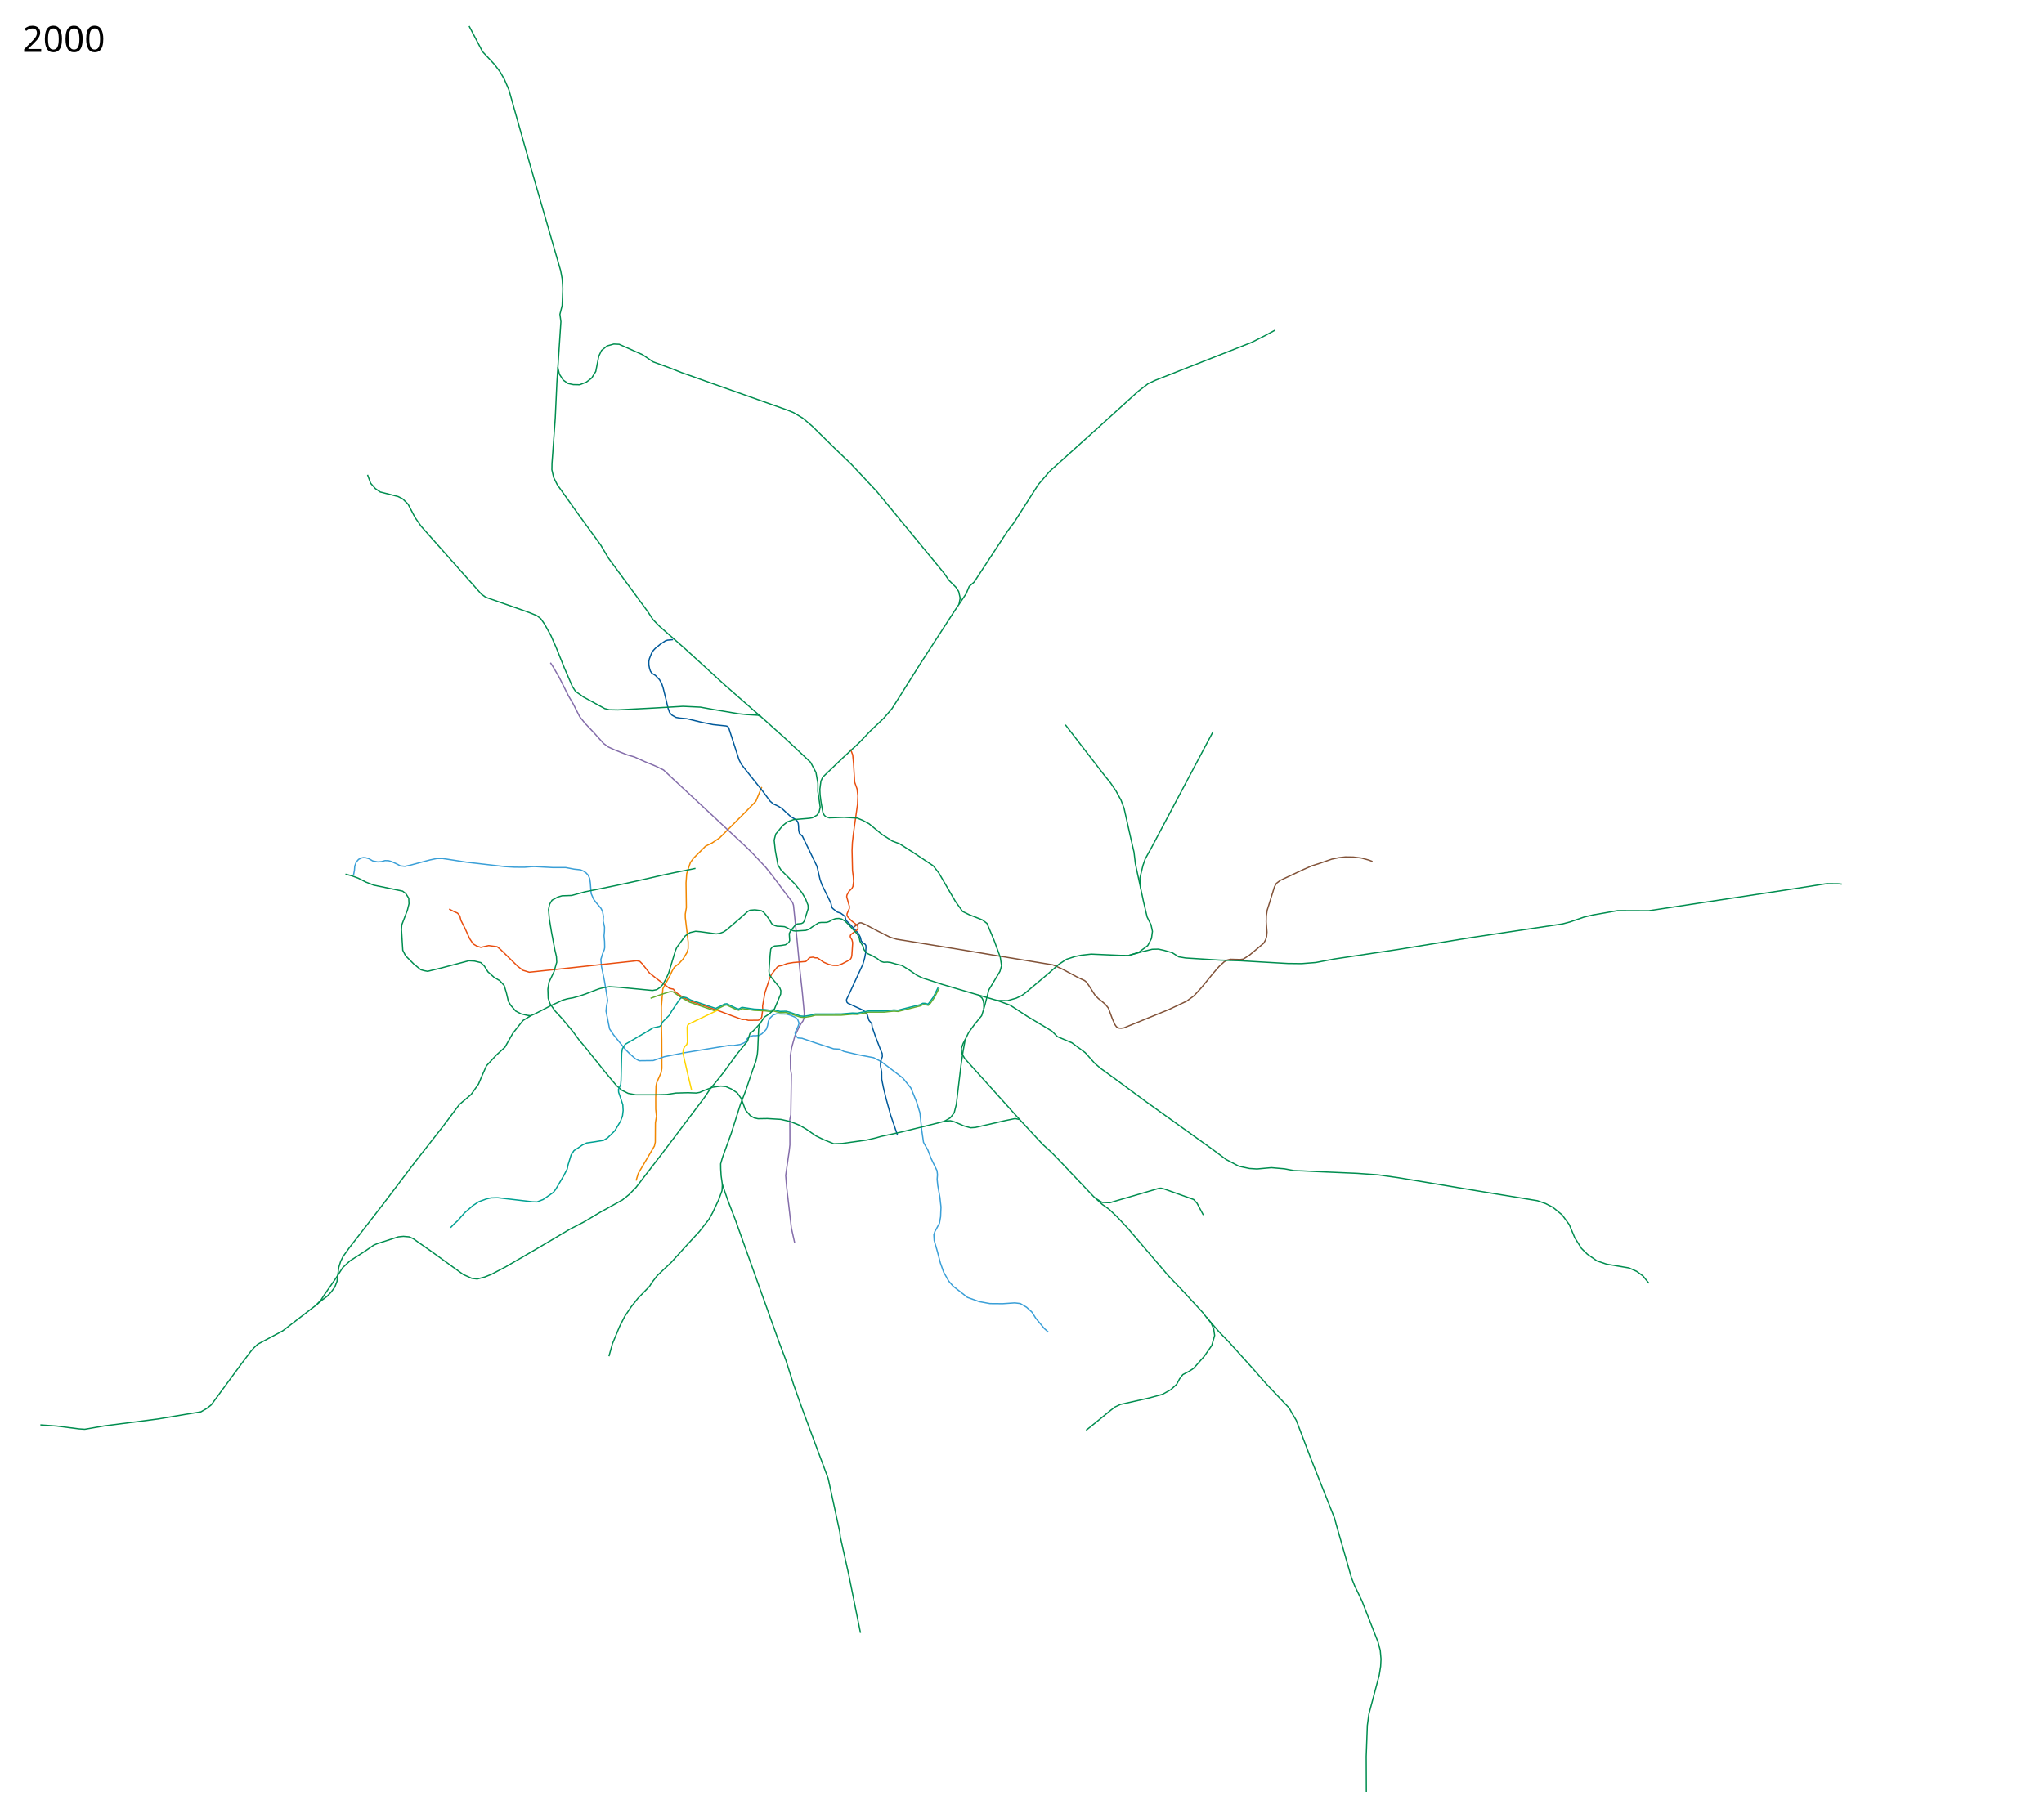
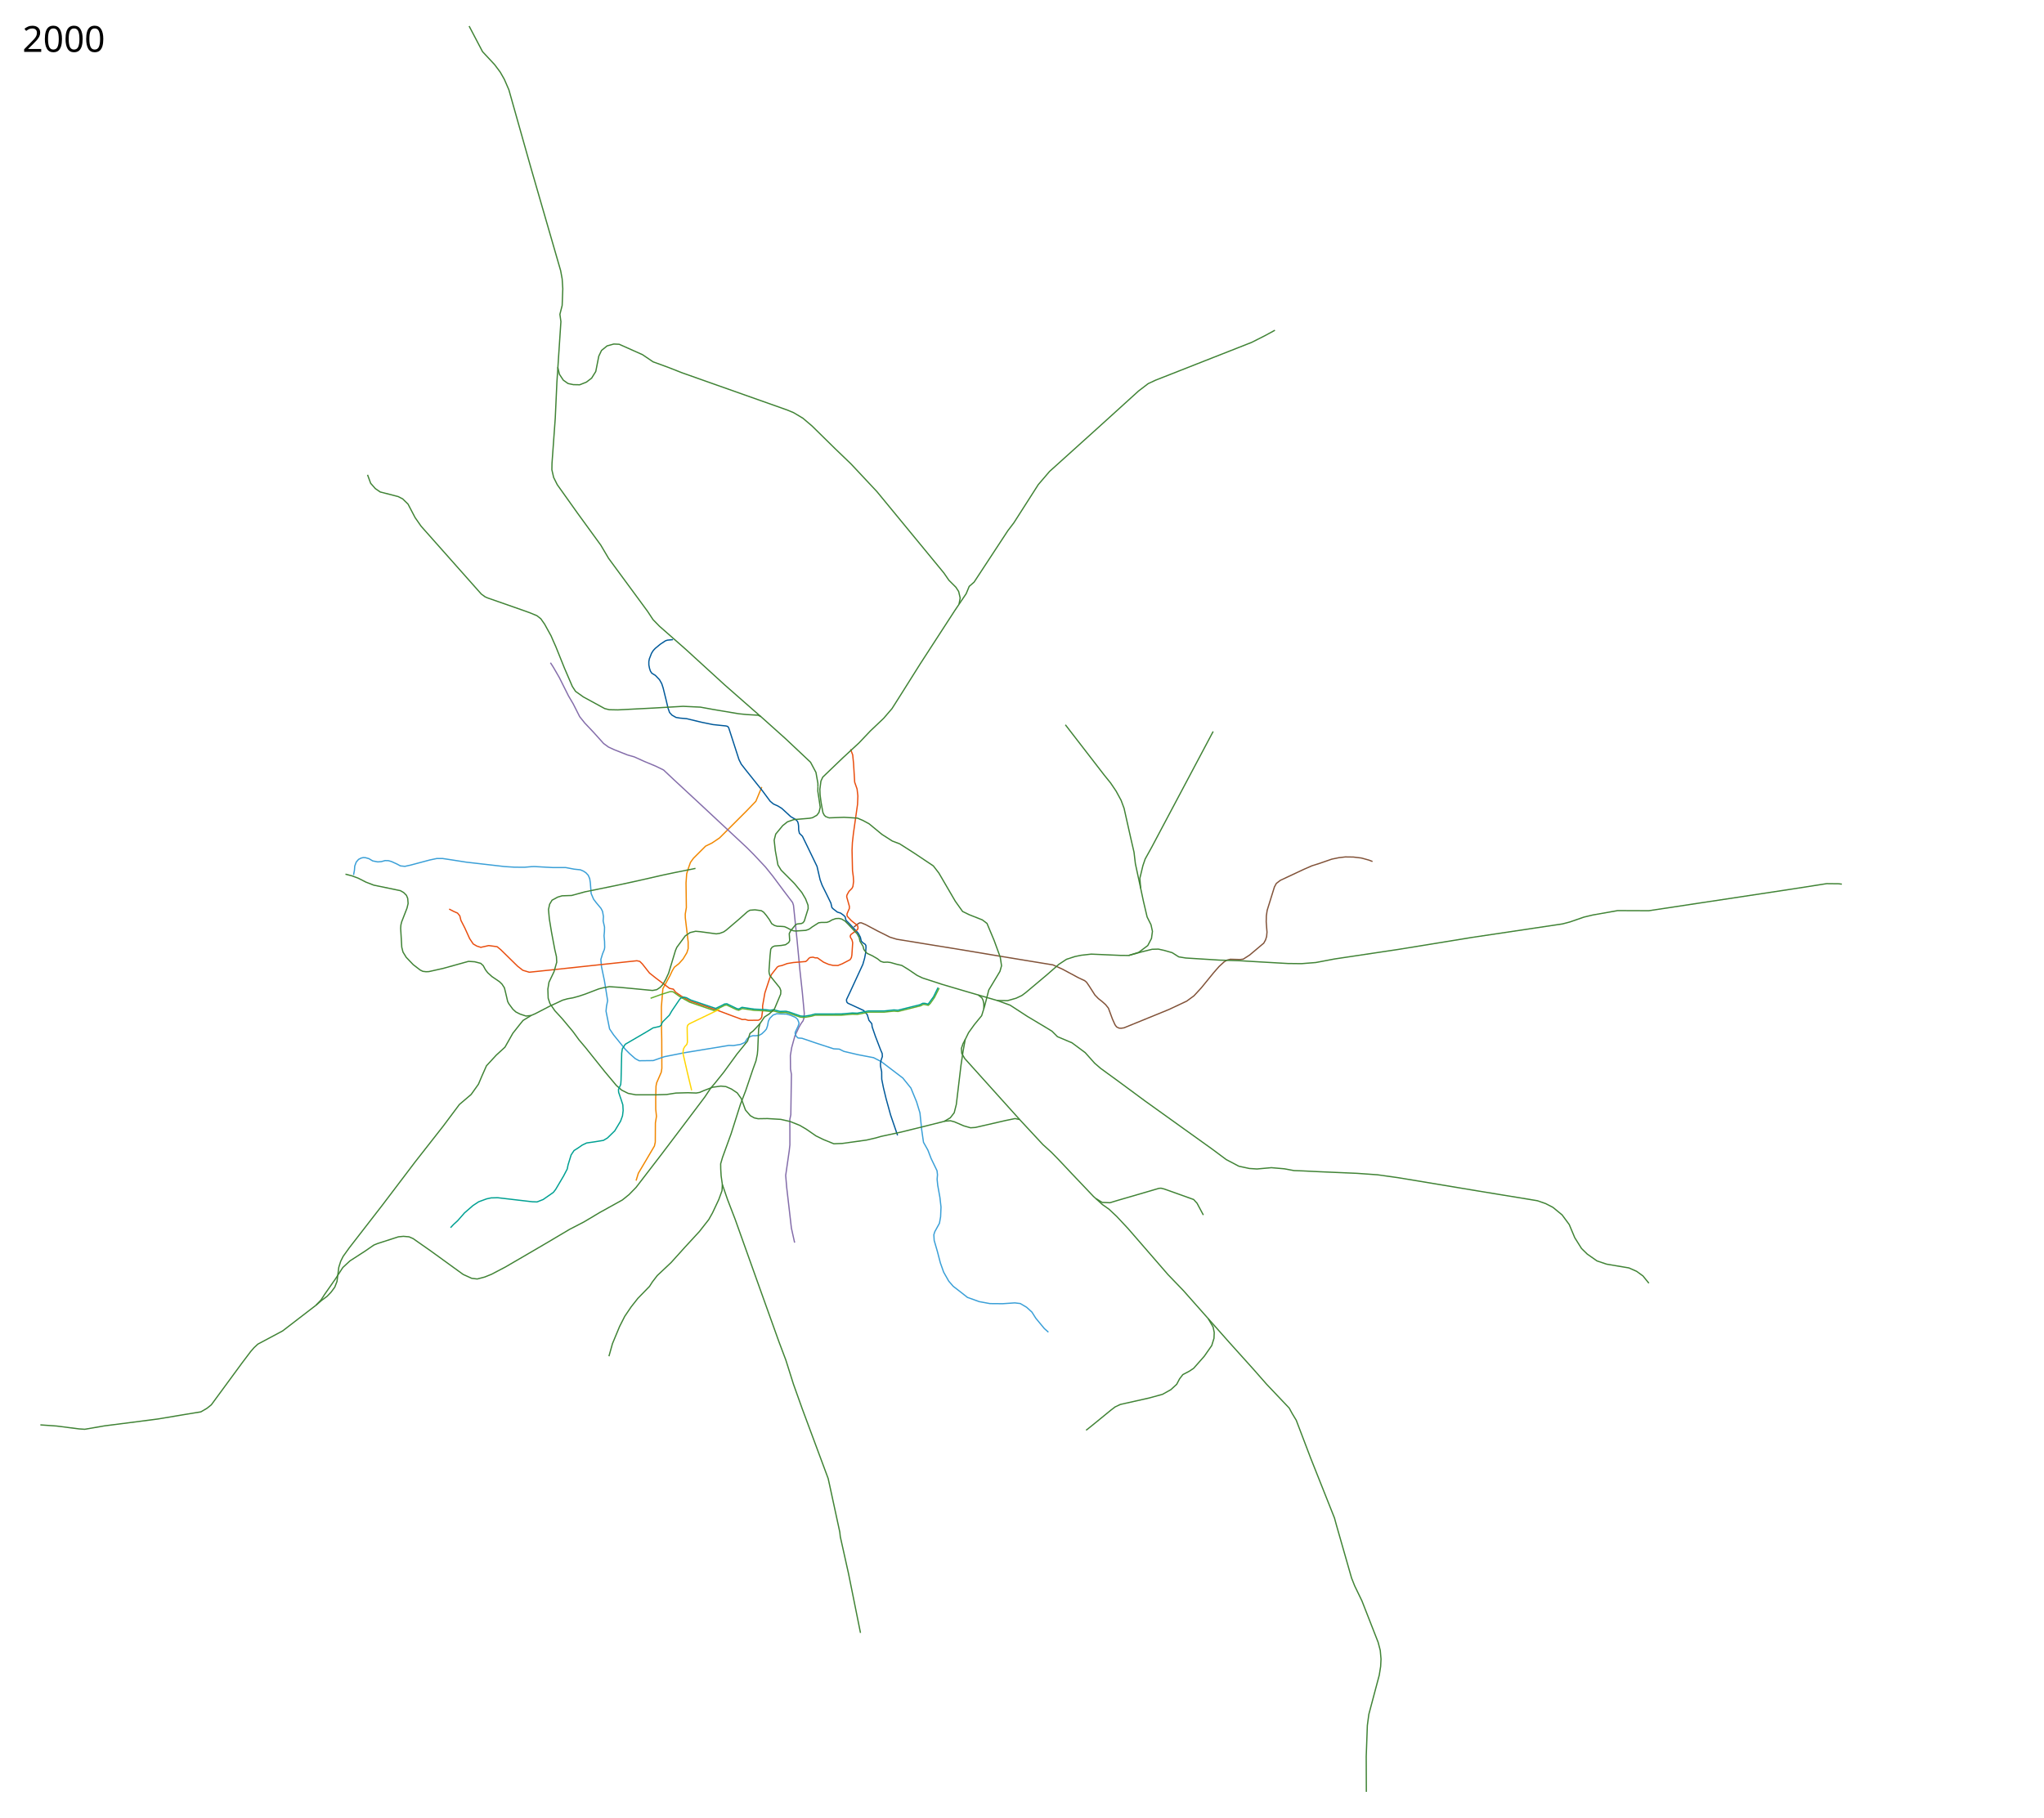
<svg xmlns="http://www.w3.org/2000/svg" viewBox="-1310, -2510, 8150, 7250" height="7250" width="8150" xml:space="preserve">
  <path style="fill:none;stroke:#f18700;stroke-width:5;stroke-linecap:butt;stroke-linejoin:round;stroke-miterlimit:4;stroke-dasharray:none;stroke-opacity:1" d="m1226.223 2198.427 9.019-29.41 29.627-50.009 34.489-58.666 3.456-15.58.459-76.561 4.278-26.193-2.96-28.156-.135-44.346 1.258-47.88 2.449-13.077 18.398-42.355 2.436-15.527-.411-114.006-1.388-73.115-.09-57.75 5.895-72.72 28.171-51.757 9.172-19.654 8.517-14.413 18.344-14.413 16.379-18.344 15.068-24.895 5.241-16.379v-26.86l-11.353-96.025-.222-15.104 4.369-25.796-1.31-98.271 2.62-36.688 7.862-24.896 7.206-20.309 11.793-16.379 48.48-48.48 25.55-12.448 30.137-20.31 109.409-109.408 35.377-36.688 6.552-15.723 17.033-41.274" />
  <path style="fill:none;stroke:#846daa;stroke-width:5;stroke-linecap:butt;stroke-linejoin:round;stroke-miterlimit:4;stroke-dasharray:none;stroke-opacity:1" d="m884.833 132.937 11.53 18.005 23.836 41.23 36.72 73.442 18.683 31.567 25.769 50.893 20.615 25.77 34.144 36.076 40.586 45.095 19.327 14.173 23.836 10.952 52.182 20.615 27.057 7.73 39.942 18.039 46.384 19.326 30.278 14.818 43.163 40.586 97.922 90.835 76.662 71.509 114.028 106.296 27.057 27.058 47.672 50.893 28.99 36.077 43.163 57.98 35.73 47.117 3.78 11.439 13.96 135.999 11.597 122.402 9.663 88.903 7.844 83.942-1.793 20.083-3.251 9.458-7.1 9.518-8.262 14.218-17.072 36.076-12.884 47.029-5.154 31.566.522 53.833 3.635 20.926-2.398 161.164-4.1 19.326.408 43.67v57.336l-2.577 23.192-14.173 98.566 3.866 46.384 10.951 94.701 7.89 68.674 12.91 58.31" />
  <path style="fill:none;stroke:#3a9fd7;stroke-width:5;stroke-linecap:butt;stroke-linejoin:round;stroke-miterlimit:4;stroke-dasharray:none;stroke-opacity:1" d="m99.666 979.574 3.587-19.027 1.251-16.684 5.908-15.989 9.34-10.63 9.986-5.153 8.716-2.08 9.053.53 13.476 3.805 15.14 9.019 19.97 3.865 14.403-1.064 14.812-4.136 13.424.344 12.442 3.568 21.26 9.663 14.229 7.616 17.673 1.798 22.534-4.904 76.806-20.464 28.203-5.95 22.288-.036 35.672 5.384 58.998 9.214 153.566 17.681 38.296 2.339 40.194.346 29.488-2.51 12.099-.196 70.662 3.855h52.182l34.143 6.442 24.48 2.577 12.368 5.205 10.158 6.82 9.042 9.879 5.798 13.528 2.577 16.75 3.22 42.519 9.664 22.547 10.308 13.53 19.326 23.191 6.008 11.589 3.656 20.622-1.162 17.717 5.547 24.416-.357 17.415-1.652 17.252 2.133 23.055.513 23.597-1.39 8.032-6.854 16.687-7.086 23.192 2.577 28.99 11.596 55.404 5.798 35.432 7.086 44.451-4.51 21.904-1.932 19.97 14.173 70.865 16.106 23.836 47.028 57.98 17.394 17.394 21.903 19.327 15.462 8.375 56.047-.644 44.451-15.462 81.817-16.105 175.872-28.99 17.394.644 28.346-4.51 17.394-7.73 10.308-16.106 12.497-8.297 9.897-2.793 9.79.262 14.2-1.412 10.963-6.134 11.658-11 6.885-8.31 4.461-13.198 3.278-18.06 5.917-11.586 12.885-12.884 14.817-5.154 17.7.916 20.31.373 16.105 4.509 20.236 8.72 8.754 8.03 5.767 15.357-4.199 12.545-11.019 23.071-.535 5.074 4.188 11.274 7.278 6.856 15.89 1.181 52.85 18.054 73.495 23.973 22.34 1.187 18.33 8.999 56.034 13.173 62.365 11.937 30.278 15.46 86.326 65.712 32.211 39.941 22.548 54.76 13.529 44.45 7.086 68.288 7.087 48.96 17.394 30.924 12.884 33.5 23.623 48.933 1.816 15.872-1.429 18.422 2.403 23.713 8.758 48.68 4.332 38.229-1.619 38.753-4.606 25.73-18.46 33.5-3.866 12.24 1.288 22.548 12.885 44.451 11.867 45.525 13.052 36.76 20.176 35.608 17.946 20.803 17.736 13.662 39.048 30.601 46.843 16.847 42.798 7.868 50.8.41 48.316-3.221 21.904 2.577 25.124 14.817 21.26 19.326 15.461 24.48 34.144 41.231 16.173 14.32" />
  <path style="fill:none;stroke:#815238;stroke-width:5;stroke-linecap:butt;stroke-linejoin:round;stroke-miterlimit:4;stroke-dasharray:none;stroke-opacity:1" d="m4162.574 925.63-14.178-5.486-30.278-8.375-32.211-3.866-31.772-.423-25.867 3.027-28.043 5.771-48.317 16.75-31.534 10.013-32.888 14.468-92.124 43.162-16.105 12.24-7.73 14.174-28.99 93.412-3.222 21.903-.6 23.547 3.177 41.52-1.501 17.352-4.297 13.57-7.086 12.885-56.692 47.672-25.125 16.106-12.637 1.577-38.725-1.013-13.964 3.478-11.237 7.121-20.07 18.471-21.903 25.125-48.317 59.268-29.634 32.211-28.99 21.26-70.017 32.964-180.181 73.58-11.255 1.607-8.794-.622-9.668-5.067-6.242-8.802-10.075-22.518-15.903-43.15-11.154-13.966-14.284-12.738-14.757-11.565-13.626-14.132-23.154-36.148-10.315-14.933-7.22-6.048-25.306-11.874-63.706-34.216-37.767-16.95-48.838-7.98-160.804-26.421-194.513-32.343-70.607-11.389-148.049-24.143-26.876-8.2-50.653-25.356-47.087-25.056-16.29-6.778-6.26-.025-5.659 2.72-5.798 4.51-12.18 9.77" />
  <path style="fill:none;stroke:#00599a;stroke-width:5;stroke-linecap:butt;stroke-linejoin:round;stroke-miterlimit:4;stroke-dasharray:none;stroke-opacity:1" d="m1373.515 40.814-22.306 2.12-8.036 2.681-19.978 13.22-20.803 17.157-7.532 8.12-6.952 10.997-8.735 22.36-2.065 11.167.072 13.284 2.761 14.064 3.515 10.431 5.284 8.146 14.485 8.974 16.365 17.086 8.913 15.8 5.626 17.142 11.8 47.74 7.787 32.982 6.048 17.204 9.456 10.4 16.18 9.217 16.677 2.766 25.796 2.253 60.53 14.497 44.451 9.02 51.77 5.439 6.73 1.9 4.122 5.226 41.098 127.23 9.02 18.039 18.038 23.192 66.354 83.104 31.059 41.783 13.034 10.828 17.696 7.946 15.518 9.664 35.942 33.044 18.978 10.964 7.704 7.7 2.897 8.5 1.306 9.766.5 16.525 2.893 12.71 11.99 11.747 21.51 44.301 36.72 76.018 12.24 53.149 8.053 21.903 17.717 35.755 17.319 35.594 3.987 17.765 5.412 5.392 16.488 12.738 12.648 3.82 10.823 7.795 7.27 6.707 3.406 14.313 12.877 12.725 8.511 8.971 7.693 8.195 19.87 21.639 8.509 15.977 3.405 14.953 5.086 5.824 11.032 7.844 2.519 4.598.335 8.065-1.61 22.226-3.866 19.97-7.087 24.803-51.748 112.17-13.292 27.929.01 5.523 1.546 5.226 3.949 4.06 62.564 28.881 14.624 16.782 6.82 22.583 11.219 13.34 1.507 12.818 12.733 37.045 21.013 54.794 6.197 14.127.724 12.168-5.158 14.842-2.548 12.177.387 11.717 4.51 22.226.322 29.634 6.764 33.822 10.63 43.807 18.038 65.388 27.63 80.74" />
  <path style="fill:none;stroke:#e94e0f;stroke-width:5;stroke-linecap:butt;stroke-linejoin:round;stroke-miterlimit:4;stroke-dasharray:none;stroke-opacity:1" d="m480.84 1115.343 17.393 9.02 16.106 7.086 9.02 10.951 4.509 18.039 15.461 30.278 19.327 42.519 14.173 21.259L591 1262.87l16.106 5.154 31.567-7.087 33.5 4.51 14.817 12.24 66.999 65.71 20.615 16.106 25.769 7.73 86.325-9.018 342.727-36.72 11.596 2.576 10.307 10.308 28.346 36.076 25.125 19.97 54.759 41.231 15.46 3.221 8.732 11.885 21.759 15.139 13.961 8.408 21.904 11.919 108.551 36.72 57.658 21.582 42.013 15.406 11.844-.455 12.3 3.644 40.542-.455 7.744-4.556 5.011-7.288 4.1-30.521-.456-14.577 9.11-51.931 19.133-58.308 7.289-15.489 23.232-29.61 6.833-3.644 11.844-2.277 20.5-7.744 24.598-4.1 49.653-4.1 5.922-5.01 6.378-7.745 5.01-3.188 11.389-1.367 8.655 2.733h9.11l24.6 17.31 20.043 8.656 17.31 4.1 19.588.455 17.31-6.833 31.432-16.4 5.011-8.199 2.019-10.053 3.25-49.503-2.86-11.503-5.653-9.19-1.2-3.938.798-4.667 2.366-3.791 24.351-17.958 3.027-4.73.172-5.388-1.577-7.065-24.782-19.596-14.101-14.996-3.035-4.722-.042-7.561 4.512-10.741 4.62-10.2.326-8.572-10.868-38.625 1.199-7.105 7.912-14.306 11.844-11.843 3.929-7.76 2.607-19.984-1.162-19.45-3.097-23.414-1.822-81.54 1.367-30.522 4.1-36.442 16.399-116.161 1.366-33.254-3.188-27.788-9.567-27.332-4.555-75.163-3.391-33.858-8.453-22.173" />
-   <path style="fill:none;stroke:#008d4f;stroke-width:5;stroke-linecap:butt;stroke-linejoin:round;stroke-miterlimit:4;stroke-dasharray:none;stroke-opacity:1" d="m1720.746 1571.452-13.308 14.817-14.817 15.462-12.24 9.663-9.663 30.279-41.875 51.537-53.47 73.442-37.365 46.384-13.529 15.461-24.48 36.72-86.97 115.316-88.258 116.605-98.566 128.2-28.346 28.99-26.413 21.26-89.547 49.604-63.778 38.01-57.336 29.634-85.682 50.893-60.556 35.432-109.518 63.778-55.403 28.99-27.058 10.952-29.634 7.73-21.903-2.576-34.144-15.461-128.845-93.413-70.864-49.605-16.106-7.086-22.547-1.933-19.971 1.933-83.75 27.057-14.172 5.798-35.432 24.48-59.913 38.654-28.346 26.413-28.346 43.807-44.45 63.778-14.174 21.904-19.86 20.843M1951.233 628.615l-.114-15.027-7.699-43.226-21.55-40.523-99.815-94.01-98.579-88.28-10.884-5.273-45.095-2.576-32.211-3.222-103.076-17.394-49.605-9.019-68.932-3.22-55.403 3.22-66.999 3.866-137.22 7.086-34.787-.644-18.039-4.51-85.037-46.384-31.245-22.225-12.884-19.65-31.567-73.44-34.466-85.682-9.663-21.581-9.02-20.938-25.768-46.706-15.14-21.581-15.46-12.24L802.95-66.16l-18.683-6.765L634-125.5l-10-4.5-15-11-240-270.5-24-34.5-28-53.5-21.5-21-17.5-9-28.5-7.5-43.5-11-19.5-13.5-18.5-21-12.5-34M2666.041 1479.973l51.538 18.682 68.287 44.452 75.374 45.095 23.192 14.173 21.904 21.904 57.98 24.48 52.826 39.297 37.365 41.875 23.836 20.615 76.018 55.403 101.143 74.73 152.681 109.518 115.96 83.104 55.403 41.23 50.25 26.414 41.874 9.019 30.278 1.933 57.336-5.154 52.182 4.51 38.01 7.086 36.076 1.288 65.71 3.221 149.46 6.443 81.816 5.797 82.46 11.596 317.5 52.816 237.5 39 33 11.5 29 15 36.5 30 28.5 38.5 22 52.5 27 43 23 22.5 38.5 27 38.5 13 89 15 30.5 13.5 25.5 18.5 23.5 29" />
-   <path style="fill:none;stroke:#008d4f;stroke-width:5;stroke-linecap:butt;stroke-linejoin:round;stroke-miterlimit:4;stroke-opacity:1;stroke-dasharray:none" d="m2454.736 1961.529 24.803-1.933 15.783 4.188 37.365 16.105 27.057 7.73 19.327-1.288 120.47-27.701 38.009-7.73 18.038 3.864 92.768 99.855 34.144 30.923 29.634 30.278 50.893 54.115 86.97 91.48 35.433 32.21 26.413 18.683 30.922 28.99 45.74 48.96 157.835 184.893 63.133 66.354 74.73 81.172 16.106 20.615 51.537 59.269 38.654 39.942 98.566 109.517 50.893 57.98 90.541 95.5 12 22 16 26.5 57.5 151 95 239 7.5 27.5L4079 3783l12.5 31.5 29 60 64.5 165 8.5 32.5 3 34.5-1.5 29.5-5.5 34.5-41.5 156-6 44.5-4.5 124 .5 141" />
-   <path style="fill:none;stroke:#008d4f;stroke-width:5;stroke-linecap:butt;stroke-linejoin:round;stroke-miterlimit:4;stroke-dasharray:none;stroke-opacity:1" d="m3500.953 2742.648 17.394 22.548 10.952 24.48 3.865 26.414-11.596 39.941-29.634 42.519-42.519 48.317-17.394 11.596-25.769 13.528-12.884 16.75-11.596 21.904L3358.5 3032l-33 18.5-52.5 14.5-116 26-21 10-17 13-68.5 56-25.5 20.5-4.508 3.211" />
-   <path style="fill:none;stroke:#008d4f;stroke-width:5;stroke-linecap:butt;stroke-linejoin:round;stroke-miterlimit:4;stroke-opacity:1;stroke-dasharray:none" d="m3059.66 2269.79 25.125 15.46 30.923 1.289 29.634-9.02 165.565-48.316 8.375-.644 12.885 3.221 117.248 41.874 13.529 14.818 25.124 47.028" />
-   <path style="fill:none;stroke:#008d4f;stroke-width:5;stroke-linecap:butt;stroke-linejoin:round;stroke-miterlimit:4;stroke-dasharray:none;stroke-opacity:1" d="m3527.244 407.028-193.789 364.945-50.893 95.989-26.413 47.672-9.02 26.413-12.24 50.894 3.221 39.297 10.952 51.538 14.817 63.134 15.461 30.923 5.798 26.413-3.865 28.346-14.817 28.345-36.076 27.058-39.675 12.34-31.19-.1-118.537-5.154-39.941 4.51-25.125 5.153-33.5 10.952-30.278 19.971-47.028 41.23-85.038 71.509-15.461 11.596-23.192 10.952-34.144 9.663-41.23-.644-119.503-34.788-100.499-29.634-77.95-25.447-20.938-9.986-36.194-24.447-25.33-15.494-20.936-4.832-23.515-6.764-12.884-1.611-14.495.644-11.918-3.543-12.885-10.307-20.937-12.24-20.293-9.342-6.349-6.47-7.18-9.635-2.898-11.919-12.24-20.293-3.222-14.817-8.053-14.817-35.754-38.331-12.562-12.562-13.529-8.053-10.63-2.577-12.884.644-14.817 5.154-10.905 6.511-10.032 3.474-22.87.323-9.663 1.288-28.024 18.038-5.29 4.266-6.628 4.109-11.596 3.865-41.23 2.577-9.342-1.288-13.037-5.823-12.087-6.417-9.02-3.866-10.63-.966-18.36-.644-10.951-3.221-10.952-7.087-9.663-16.75-11.918-16.427-10.899-12.847-9.08-5.843-25.51-3.397-19.818 1.646-9.801 5.783-15.728 14.014-15.783 14.172-52.826 45.096-10.63 7.409-14.817 5.475-14.495 2.255-64.422-8.697-18.039-1.61-21.903 5.153-19.327 13.207-33.5 45.418-5.475 12.562-27.38 90.513-11.127 24.233-11.743 20.863-10.951 11.918-13.53 9.019-16.749 3.221-80.528-7.73-51.537-4.832-40.264-2.577-25.125 4.51-17.394 4.509-53.793 20.615-24.831 8.28-23.807 6.537-21.904 3.866-19.326 5.475-50.572 23.515-58.946 30.6-16.428 7.087-31.889 19.648-15.14 18.683-25.446 32.21-20.615 36.4-10.952 19.326-34.788 31.889-38.973 42.326-18.221 40.998-13.666 32.342-29.155 40.998-46.887 39.977-64.725 86.495-112.094 143.017-131.422 173.296L82.71 2466.277l-24.48 34.144-9.664 19.326-7.73 24.48-7.087 56.048-9.019 23.192-14.817 19.971-15.461 16.106-22.52 16.744-21.821 18.916-133.44 102.679L-282 2850.5l-15 14-13.5 15.5-34 45-123 167.5-17.5 14-24 14-67 11-104.5 17.5-213.5 27.5-78 13.5-22.5-1.5-90-11.5-64.5-4.5" />
-   <path style="fill:none;stroke:#008d4f;stroke-width:5;stroke-linecap:butt;stroke-linejoin:round;stroke-miterlimit:4;stroke-dasharray:none;stroke-opacity:1" d="m3238.11 1032.238-21.02-97.71-5.467-46.009-12.755-55.12-26.877-119.805-11.844-31.887-20.043-36.899-21.866-32.342-25.054-30.977-155.221-201.046" />
-   <path style="fill:none;stroke:#008d4f;stroke-width:5;stroke-linecap:butt;stroke-linejoin:round;stroke-miterlimit:4;stroke-opacity:1;stroke-dasharray:none" d="m3190.705 1300.336 51.593-14.274 41.552-10.308 25.125-.644 23.192 5.154 31.567 9.019 26.413 16.75 27.701 4.51 133.998 8.374 83.75 2.577 86.97 5.154 101.786 5.798 54.76.644 57.335-4.51 74.73-14.172 253.823-38.01 294-47.898 361.5-54 28.5-7.5 56.5-19.5 35.5-8.5 99-17.5 124 .5 205-31 363.5-55 141-22 47.5.5 13 1.5" />
-   <path style="fill:none;stroke:#008d4f;stroke-width:5;stroke-linecap:butt;stroke-linejoin:round;stroke-miterlimit:4;stroke-dasharray:none;stroke-opacity:1" d="m1463.117 953.214-82.3 16.535-48.96 10.307-101.787 23.192-86.326 18.683-120.47 24.48-54.114 14.817-38.01 1.289-17.393 5.154-22.548 12.24-9.663 16.105-4.51 21.26 3.221 36.72 9.02 54.76 12.884 68.287 6.442 27.701 1.288 22.548-10.951 38.01-19.971 41.874-4.51 27.701 1.289 36.077 7.086 21.259 19.327 28.346 29.634 32.21 42.519 50.894 24.48 33.5 25.125 29.634 77.306 96.633 46.384 55.404 21.26 18.682 25.769 12.884 30.922 5.798h79.24l43.163-1.288 37.364-5.798 47.673-1.288 33.12 1.183 13.665-2.447 16.349-7.111 35.432-13.529 32.855-4.51 19.971 1.933 21.904 9.663 23.192 15.462 16.105 22.548 16.75 45.74 19.327 22.547 15.741 8.859 15.105 3.353 37.441-.616 53.47 3.221 36.721 8.375 38.654 15.461 26.413 15.462 38.009 26.413 30.278 14.817 41.23 16.75 33.5-1.289 97.278-13.528 36.076-8.375 22.548-6.442 77.95-16.75 106.942-26.413M2389.026 1978.6l66.354-16.75 23.837-14.172 15.46-19.97 8.376-32.856 18.682-156.546 8.375-56.048 8.375-46.384 13.529-27.701 23.192-32.211 28.99-35.432 11.596-37.365 16.75-65.067 44.45-74.085 6.443-22.548-5.154-34.144-24.48-66.999-28.346-67.643-18.682-14.173-52.182-20.615-26.414-12.885-28.99-40.586-65.71-112.739-21.904-28.345-76.018-50.894-58.624-37.365-28.99-10.952-41.23-26.413-51.538-42.518-25.125-13.53-21.26-9.018-53.47-3.221-59.968 2.222" />
-   <path style="fill:none;stroke:#008d4f;stroke-width:5;stroke-linecap:butt;stroke-linejoin:round;stroke-miterlimit:4;stroke-opacity:1;stroke-dasharray:none" d="m807.138 1540.852-14.801-1.695-25.14-6.036-21.26-11.274-19.971-23.192-9.02-15.783-7.73-32.855-8.697-29.313-17.394-19.326-23.192-13.851-24.158-21.581-14.495-23.192-14.173-13.851-25.447-6.12-21.903-1.289-106.62 28.024-57.98 14.173-14.248-2.67-13.13-3.773-27.702-22.547-32.855-32.856-11.274-22.225-5.154-83.105 1.288-18.36 22.548-58.947 6.12-24.802-.966-22.226-11.596-18.36-12.885-9.986-114.993-23.836-30.923-11.918-31.245-15.944-24.802-9.18-25.93-6.765M1723.624 347.924l-143.16-125.638L1424.27 79.56l-104.427-91.77-26.122-26.83-21.84-33.146L1116.5-283.5l-31-52.5-92-126.5L912-577l-14.5-29-7-30.5.5-26 13-180 6.5-143 16-242-4-29 9-35.5 2.5-66.5-2.5-39-6-33-119-411.5-87.5-310-18-41.5-16.5-29-22.5-30-48-51.5-53.5-102" />
-   <path style="fill:none;stroke:#008d4f;stroke-width:5;stroke-linecap:butt;stroke-linejoin:round;stroke-miterlimit:4;stroke-dasharray:none;stroke-opacity:1" d="M2755.588 1954.764 2537.02 1711.87l-12.342-21.156-1.367-19.588 6.833-19.588 8.341-15.664" />
+   <path style="fill:none;stroke:#408335;stroke-width:5;stroke-linecap:butt;stroke-linejoin:round;stroke-miterlimit:4;stroke-dasharray:none;stroke-opacity:1" d="m1720.746 1571.452-13.308 14.817-14.817 15.462-12.24 9.663-9.663 30.279-41.875 51.537-53.47 73.442-37.365 46.384-13.529 15.461-24.48 36.72-86.97 115.316-88.258 116.605-98.566 128.2-28.346 28.99-26.413 21.26-89.547 49.604-63.778 38.01-57.336 29.634-85.682 50.893-60.556 35.432-109.518 63.778-55.403 28.99-27.058 10.952-29.634 7.73-21.903-2.576-34.144-15.461-128.845-93.413-70.864-49.605-16.106-7.086-22.547-1.933-19.971 1.933-83.75 27.057-14.172 5.798-35.432 24.48-59.913 38.654-28.346 26.413-28.346 43.807-44.45 63.778-14.174 21.904-19.86 20.843M1951.233 628.615l-.114-15.027-7.699-43.226-21.55-40.523-99.815-94.01-98.579-88.28-10.884-5.273-45.095-2.576-32.211-3.222-103.076-17.394-49.605-9.019-68.932-3.22-55.403 3.22-66.999 3.866-137.22 7.086-34.787-.644-18.039-4.51-85.037-46.384-31.245-22.225-12.884-19.65-31.567-73.44-34.466-85.682-9.663-21.581-9.02-20.938-25.768-46.706-15.14-21.581-15.46-12.24L802.95-66.16l-18.683-6.765L634-125.5l-10-4.5-15-11-240-270.5-24-34.5-28-53.5-21.5-21-17.5-9-28.5-7.5-43.5-11-19.5-13.5-18.5-21-12.5-34M2666.041 1479.973l51.538 18.682 68.287 44.452 75.374 45.095 23.192 14.173 21.904 21.904 57.98 24.48 52.826 39.297 37.365 41.875 23.836 20.615 76.018 55.403 101.143 74.73 152.681 109.518 115.96 83.104 55.403 41.23 50.25 26.414 41.874 9.019 30.278 1.933 57.336-5.154 52.182 4.51 38.01 7.086 36.076 1.288 65.71 3.221 149.46 6.443 81.816 5.797 82.46 11.596 317.5 52.816 237.5 39 33 11.5 29 15 36.5 30 28.5 38.5 22 52.5 27 43 23 22.5 38.5 27 38.5 13 89 15 30.5 13.5 25.5 18.5 23.5 29" />
+   <path style="fill:none;stroke:#408335;stroke-width:5;stroke-linecap:butt;stroke-linejoin:round;stroke-miterlimit:4;stroke-opacity:1;stroke-dasharray:none" d="m2454.736 1961.529 24.803-1.933 15.783 4.188 37.365 16.105 27.057 7.73 19.327-1.288 120.47-27.701 38.009-7.73 18.038 3.864 92.768 99.855 34.144 30.923 29.634 30.278 50.893 54.115 86.97 91.48 35.433 32.21 26.413 18.683 30.922 28.99 45.74 48.96 158.797 183.083 61.288 63.674 181.91 205.488 98.566 109.517 50.893 57.98 90.541 95.5 12 22 16 26.5 57.5 151 95 239 7.5 27.5L4079 3783l12.5 31.5 29 60 64.5 165 8.5 32.5 3 34.5-1.5 29.5-5.5 34.5-41.5 156-6 44.5-4.5 124 .5 141" />
+   <path style="fill:none;stroke:#408335;stroke-width:5;stroke-linecap:butt;stroke-linejoin:round;stroke-miterlimit:4;stroke-dasharray:none;stroke-opacity:1" d="m3507.664 2748.93 19.36 33.45 4.489 21.664-1.055 23.303-8.89 28.684-29.634 42.519-42.519 48.317-17.394 11.596-25.769 13.528-12.884 16.75-11.596 21.904L3358.5 3032l-33 18.5-52.5 14.5-116 26-21 10-17 13-68.5 56-25.5 20.5-4.508 3.211" />
+   <path style="fill:none;stroke:#408335;stroke-width:5;stroke-linecap:butt;stroke-linejoin:round;stroke-miterlimit:4;stroke-opacity:1;stroke-dasharray:none" d="m3059.66 2269.79 25.125 15.46 30.923 1.289 29.634-9.02 165.565-48.316 8.375-.644 12.885 3.221 117.248 41.874 13.529 14.818 25.124 47.028" />
+   <path style="fill:none;stroke:#408335;stroke-width:5;stroke-linecap:butt;stroke-linejoin:round;stroke-miterlimit:4;stroke-dasharray:none;stroke-opacity:1" d="m3527.244 407.028-193.789 364.945-50.893 95.989-26.413 47.672-9.02 26.413-12.24 50.894 3.221 39.297 10.952 51.538 14.817 63.134 15.461 30.923 5.798 26.413-3.865 28.346-14.817 28.345-36.076 27.058-39.675 12.34-31.19-.1-118.537-5.154-39.941 4.51-25.125 5.153-33.5 10.952-30.278 19.971-47.028 41.23-85.038 71.509-15.461 11.596-23.192 10.952-34.144 9.663-41.23-.644-119.503-34.788-100.499-29.634-77.95-25.447-20.938-9.986-36.194-24.447-25.33-15.494-20.936-4.832-23.515-6.764-12.884-1.611-14.495.644-11.918-3.543-12.885-10.307-20.937-12.24-20.293-9.342-6.349-6.47-7.18-9.635-2.898-11.919-12.24-20.293-3.222-14.817-8.053-14.817-35.754-38.331-12.562-12.562-13.529-8.053-10.63-2.577-12.884.644-14.817 5.154-10.905 6.511-10.032 3.474-22.87.323-9.663 1.288-28.024 18.038-5.29 4.266-6.628 4.109-11.596 3.865-41.23 2.577-9.342-1.288-13.037-5.823-12.087-6.417-9.02-3.866-10.63-.966-18.36-.644-10.951-3.221-10.952-7.087-9.663-16.75-11.918-16.427-10.899-12.847-9.08-5.843-25.51-3.397-19.818 1.646-9.801 5.783-15.728 14.014-15.783 14.172-52.826 45.096-10.63 7.409-14.817 5.475-14.495 2.255-64.422-8.697-18.039-1.61-21.903 5.153-19.327 13.207-33.5 45.418-5.475 12.562-27.38 90.513-11.127 24.233-11.743 20.863-10.951 11.918-13.53 9.019-16.749 3.221-80.528-7.73-51.537-4.832-40.264-2.577-25.125 4.51-17.394 4.509-53.793 20.615-24.831 8.28-23.807 6.537-21.904 3.866-19.326 5.475-50.572 23.515-58.946 30.6-16.428 7.087-31.889 19.648-15.14 18.683-25.446 32.21-20.615 36.4-10.952 19.326-34.788 31.889-38.973 42.326-18.221 40.998-13.666 32.342-29.155 40.998-46.887 39.977-64.725 86.495-112.094 143.017-131.422 173.296L82.71 2466.277l-24.48 34.144-9.664 19.326-7.73 24.48-7.087 56.048-9.019 23.192-14.817 19.971-15.461 16.106-22.52 16.744-21.821 18.916-133.44 102.679L-282 2850.5l-15 14-13.5 15.5-34 45-123 167.5-17.5 14-24 14-67 11-104.5 17.5-213.5 27.5-78 13.5-22.5-1.5-90-11.5-64.5-4.5" />
+   <path style="fill:none;stroke:#408335;stroke-width:5;stroke-linecap:butt;stroke-linejoin:round;stroke-miterlimit:4;stroke-dasharray:none;stroke-opacity:1" d="m3238.11 1032.238-21.02-97.71-5.467-46.009-12.755-55.12-26.877-119.805-11.844-31.887-20.043-36.899-21.866-32.342-25.054-30.977-155.221-201.046" />
+   <path style="fill:none;stroke:#408335;stroke-width:5;stroke-linecap:butt;stroke-linejoin:round;stroke-miterlimit:4;stroke-opacity:1;stroke-dasharray:none" d="m3190.705 1300.336 51.593-14.274 41.552-10.308 25.125-.644 23.192 5.154 31.567 9.019 26.413 16.75 27.701 4.51 133.998 8.374 83.75 2.577 86.97 5.154 101.786 5.798 54.76.644 57.335-4.51 74.73-14.172 253.823-38.01 294-47.898 361.5-54 28.5-7.5 56.5-19.5 35.5-8.5 99-17.5 124 .5 205-31 363.5-55 141-22 47.5.5 13 1.5" />
+   <path style="fill:none;stroke:#408335;stroke-width:5;stroke-linecap:butt;stroke-linejoin:round;stroke-miterlimit:4;stroke-dasharray:none;stroke-opacity:1" d="m1463.117 953.214-82.3 16.535-48.96 10.307-101.787 23.192-86.326 18.683-120.47 24.48-54.114 14.817-38.01 1.289-17.393 5.154-22.548 12.24-9.663 16.105-4.51 21.26 3.221 36.72 9.02 54.76 12.884 68.287 6.442 27.701 1.288 22.548-10.951 38.01-19.971 41.874-4.51 27.701 1.289 36.077 7.086 21.259 19.327 28.346 29.634 32.21 42.519 50.894 24.48 33.5 25.125 29.634 77.306 96.633 46.384 55.404 21.26 18.682 25.769 12.884 30.922 5.798h79.24l43.163-1.288 37.364-5.798 47.673-1.288 33.12 1.183 13.665-2.447 16.349-7.111 35.432-13.529 32.855-4.51 19.971 1.933 21.904 9.663 23.192 15.462 16.105 22.548 16.75 45.74 19.327 22.547 15.741 8.859 15.105 3.353 37.441-.616 53.47 3.221 36.721 8.375 38.654 15.461 26.413 15.462 38.009 26.413 30.278 14.817 41.23 16.75 33.5-1.289 97.278-13.528 36.076-8.375 22.548-6.442 77.95-16.75 106.942-26.413M2389.026 1978.6l66.354-16.75 23.837-14.172 15.46-19.97 8.376-32.856 18.682-156.546 8.375-56.048 8.375-46.384 13.529-27.701 23.192-32.211 28.99-35.432 11.596-37.365 16.75-65.067 44.45-74.085 6.443-22.548-5.154-34.144-24.48-66.999-28.346-67.643-18.682-14.173-52.182-20.615-26.414-12.885-28.99-40.586-65.71-112.739-21.904-28.345-76.018-50.894-58.624-37.365-28.99-10.952-41.23-26.413-51.538-42.518-25.125-13.53-21.26-9.018-53.47-3.221-59.968 2.222" />
+   <path style="fill:none;stroke:#408335;stroke-width:5;stroke-linecap:butt;stroke-linejoin:round;stroke-miterlimit:4;stroke-opacity:1;stroke-dasharray:none" d="m807.46 1539.886-20.153 2.144-24.189-8.089-16.35-8.355-11.682-10.626-15.772-21.355-4.923-9.113-8.68-36.914-4.506-18.109-9.645-14.785-9.986-9.641-30.081-20.507-16.926-15.414-8.816-11.511-9.05-16.656-9.997-9.175-23.889-6.226-24.803-1.567-101.039 28.042-56.882 12.725-11.284.465-12.79-1.496-10.532-5.225-27.715-21.305-28.074-29.362-12.935-21.18-4.797-19.232-4.432-75.258 1.003-13.408 2.8-11.806 21.56-55.52 4.393-18.35-1.682-20.466-5.212-12.26-10.834-10.883-13.04-7.454-106.21-22.016-30.923-11.918-31.245-15.944-24.802-9.18-25.93-6.765M1723.624 347.924l-143.16-125.638L1424.27 79.56l-104.427-91.77-26.122-26.83-21.84-33.146L1116.5-283.5l-31-52.5-92-126.5L912-577l-14.5-29-7-30.5.5-26 13-180 6.5-143 16-242-4-29 9-35.5 2.5-66.5-2.5-39-6-33-119-411.5-87.5-310-18-41.5-16.5-29-22.5-30-48-51.5-53.5-102" />
+   <path style="fill:none;stroke:#408335;stroke-width:5;stroke-linecap:butt;stroke-linejoin:round;stroke-miterlimit:4;stroke-dasharray:none;stroke-opacity:1" d="M2755.588 1954.764 2537.02 1711.87l-12.342-21.156-1.367-19.588 6.833-19.588 8.341-15.664" />
  <text style="font-style:normal;font-weight:400;font-size:144px;font-family:Sans;-inkscape-font-specification:Sans;fill:#000;fill-opacity:1;stroke:none" xml:space="preserve" y="4637.961" x="-1220.547" />
  <text style="font-style:normal;font-weight:400;font-size:144px;font-family:Sans;-inkscape-font-specification:Sans;fill:#000;fill-opacity:1;stroke:none" xml:space="preserve" y="-2303.039" x="-1220.547">
    <tspan y="-2303.039" x="-1220.547">2000</tspan>
  </text>
-   <path d="m2514-101 4.5-24-6-26-11-17-28-28-20-29-267-324.5L2157-581l-73.5-78.5-64-61.5-91.5-90-36.5-31-37.5-22.5-25.5-10.5-419.5-148.5-56-22-59-21.5-42-28.5-93-41.5-21.5-1-27 7.5-22 18-11 23-12 61-16.5 26.5-21 16-26.5 10.5-25.5-.5-21-4.5-19-13.5-15.5-23.5-6.5-28" style="fill:none;fill-rule:evenodd;stroke:#008d4f;stroke-width:5;stroke-linecap:butt;stroke-linejoin:round;stroke-opacity:1;stroke-miterlimit:4;stroke-dasharray:none" />
+   <path d="m2514-101 4.5-24-6-26-11-17-28-28-20-29-267-324.5L2157-581l-73.5-78.5-64-61.5-91.5-90-36.5-31-37.5-22.5-25.5-10.5-419.5-148.5-56-22-59-21.5-42-28.5-93-41.5-21.5-1-27 7.5-22 18-11 23-12 61-16.5 26.5-21 16-26.5 10.5-25.5-.5-21-4.5-19-13.5-15.5-23.5-6.5-28" style="fill:none;fill-rule:evenodd;stroke:#408335;stroke-width:5;stroke-linecap:butt;stroke-linejoin:round;stroke-opacity:1;stroke-miterlimit:4;stroke-dasharray:none" />
  <path d="m1284.013 1471.178 43.652-15.688 33.259-10.497 7.006-.446 5.887.99 6.67 4.605 21.754 15.599 37.244 20.854 97.69 33.433 11.996-5.65 31.034-15.4 7.408-.967 39.298 18.682 8.697 2.255 13.85-6.764 15.461 2.255 31.89 4.83 43.162 1.934 20.293 2.577 14.173-1.933 25.124 6.442h10.308l12.884-.644 12.885 3.22 45.74 15.463 14.817 1.288 27.701-4.51 16.75-4.51h103.075l45.096-3.864 19.327.644 20.615-3.866 24.48-5.153h63.134l17.394-1.933 20.615-1.933 16.106 1.289 48.96-12.24 41.23-10.308 9.664-5.154h7.086l14.173 3.22 7.731-7.73 16.75-23.836 18.682-37.364" style="fill:none;stroke:#62ad2d;stroke-width:5;stroke-linejoin:round;stroke-miterlimit:4;stroke-dasharray:none;stroke-opacity:1" />
  <path style="fill:none;stroke:#ffd500;stroke-width:5;stroke-linecap:butt;stroke-linejoin:round;stroke-miterlimit:4;stroke-dasharray:none;stroke-opacity:1" d="m1558.777 1515.33-19.994 9.347-67.774 32.602-32.722 15.796-6.461 5.813-1.953 7.955 1.035 59.446-2.475 8.968-8.318 8.963-5.153 9.664-1.933 16.105 18.038 78.595 16.672 69.609" />
  <path style="fill:none;stroke:#00a092;stroke-width:5;stroke-linecap:butt;stroke-linejoin:round;stroke-miterlimit:4;stroke-dasharray:none;stroke-opacity:1" d="m2430.366 1428.237-18.174 36.94-17.029 23.608-4.915 5.611-12.304-3.102-9.169.03-10.138 5.457-88.668 22.092-15.61-1.284-39.135 4.202-63.012-.043-44.075 8.826-19.544-.715-45.167 3.813-103.562.12-17.459 4.767-25.742 4.35-14.598-1.073-44.333-15.552-13.884-3.456-23.537.715-26.218-6.853-13.466 2.146-19.962-2.443-43.26-1.966-49.04-7.27-12.275 6.792-7.865-1.608-40.162-19.366-9.594 1.192-9.37 5.18-6.116 2.937-19.444 9.333-99.126-33.472-17.236-9.157-10.588-2.545-10.773 3.199-5.671 5.5-31.594 46.64-9.69 16.874-25.548 25.417-4.313 6.854-2.507 7.223-6.282 5.3-26.307 5.83-29.046 17.605-81.816 47.672-11.596 18.038-2.577 17.394-2.577 108.23-1.289 16.75-9.019 19.97.645 10.952 10.951 32.211 5.798 18.038 1.289 22.548-2.577 21.26-7.73 21.259-23.193 38.653-28.99 28.346-16.105 9.663-35.433 5.798-31.566 4.51-17.395 8.375-16.75 11.596-16.105 10.307-11.596 17.394-12.24 39.942-3.221 16.105-14.817 28.346-31.567 53.47-9.02 11.597-40.585 28.345-24.48 9.664-18.683-.645-137.864-16.105-26.413.644-18.038 3.865-31.567 11.596-22.548 14.818-34.143 29.634-27.058 30.922-16.26 14.917-12.24 13.007" />
-   <path d="m1967.75 711.75 3.565 19.098 5.086 9.88 5.798 5.798 13.151 5.121M1967.75 711.75l-4-22.75-3.75-28.75-1-22.25 1.233-9.385 3.068-23.606 7.269-15.813 78.845-75.768 65.21-60.307 46.096-48.422 52.72-50.144 33.25-38.653 36.076-56.942 76.269-121.258L2496.543-74.39 2542.5-142.5l12-29 19.5-17 134.5-205 24-31.5 97.5-152.5 45-52.5 188-169.5 166.5-151L3268-980l30-14 382.5-150.5 53.5-27 39.5-21.5M1570.219 2213.742l-1.288 24.48-12.885 35.432-25.124 53.47-14.817 26.414-37.365 47.673-59.913 65.066L1366 2524.9l-55.403 52.182-19.327 25.125-11.596 18.038-46.384 47.673-26.413 33.499-25.77 38.01-20.614 40.585-28.346 68.288-14.151 50.473M2590.13 1457.875l14.936 11.623 4.54 8.903 3.04 13.604.13 20.877" style="fill:none;stroke:#008d4f;stroke-width:5;stroke-linecap:butt;stroke-linejoin:round;stroke-miterlimit:4;stroke-dasharray:none;stroke-opacity:1" />
-   <path style="fill:none;stroke:#008d4f;stroke-width:5;stroke-linecap:butt;stroke-linejoin:round;stroke-miterlimit:4;stroke-dasharray:none;stroke-opacity:1" d="m2121 4002-47.5-235.5-33-148-2-18.5-40.5-187-6-27-103-277-35.323-99-30.279-95.989-27.701-73.441-83.75-233.853-64.421-180.382-26.414-74.085-30.278-78.595-20.615-59.913-4.832-34.144-1.61-27.701-.322-20.616 7.408-25.446 34.466-95.023 37.043-116.926 20.937-54.437 28.346-83.75 12.562-34.787 5.476-26.091 1.61-17.716 2.255-53.793 1.289-29.956 5.153-20.937 18.15-26.57 19.568-12.756 19.917-18.599 25.148-59.968.644-13.85-4.51-11.597-38.841-48.001-2.855-8.979-1.171-8.932 4.5-63.452 2.692-24.603 5.876-8.176 9.202-4.186 26.601-2.241 17.146-2.897 12.706-8.716 3.938-7.779-1.778-27.934 5.705-11.386 12.99-15.778 6.16-7.676 7.286-3.614 16.03-1.628 6.443-2.986 5.203-6.514 15.68-50.198-.57-13.157-9.77-25.467-14.946-25.387-29.501-35.904-52.97-53.217-12.813-20.686-10.335-56.562-4.739-42.497 6.264-24.238 27.876-33.783 18.87-15.007 25.38-8.905 62.288-5.24 12.014-2.24 17.471-9.88 8.515-11.135 4.942-20.26-4.365-30.956-5.154-33.5.346-16.767" />
+   <path d="m1967.75 711.75 3.565 19.098 5.086 9.88 5.798 5.798 13.151 5.121M1967.75 711.75l-4-22.75-3.75-28.75-1-22.25 1.233-9.385 3.068-23.606 7.269-15.813 78.845-75.768 65.21-60.307 46.096-48.422 52.72-50.144 33.25-38.653 36.076-56.942 76.269-121.258L2496.543-74.39 2542.5-142.5l12-29 19.5-17 134.5-205 24-31.5 97.5-152.5 45-52.5 188-169.5 166.5-151L3268-980l30-14 382.5-150.5 53.5-27 39.5-21.5M1570.219 2213.742l-1.288 24.48-12.885 35.432-25.124 53.47-14.817 26.414-37.365 47.673-59.913 65.066L1366 2524.9l-55.403 52.182-19.327 25.125-11.596 18.038-46.384 47.673-26.413 33.499-25.77 38.01-20.614 40.585-28.346 68.288-14.151 50.473M2590.13 1457.875l14.936 11.623 4.54 8.903 3.04 13.604.13 20.877" style="fill:none;stroke:#408335;stroke-width:5;stroke-linecap:butt;stroke-linejoin:round;stroke-miterlimit:4;stroke-dasharray:none;stroke-opacity:1" />
+   <path style="fill:none;stroke:#408335;stroke-width:5;stroke-linecap:butt;stroke-linejoin:round;stroke-miterlimit:4;stroke-dasharray:none;stroke-opacity:1" d="m2121 4002-47.5-235.5-33-148-2-18.5-40.5-187-6-27-103-277-35.323-99-30.279-95.989-27.701-73.441-83.75-233.853-64.421-180.382-26.414-74.085-30.278-78.595-20.615-59.913-4.832-34.144-1.61-27.701-.322-20.616 7.408-25.446 34.466-95.023 37.043-116.926 20.937-54.437 28.346-83.75 12.562-34.787 5.476-26.091 1.61-17.716 2.255-53.793 1.289-29.956 5.153-20.937 18.15-26.57 19.568-12.756 19.917-18.599 25.148-59.968.644-13.85-4.51-11.597-38.841-48.001-2.855-8.979-1.171-8.932 4.5-63.452 2.692-24.603 5.876-8.176 9.202-4.186 26.601-2.241 17.146-2.897 12.706-8.716 3.938-7.779-1.778-27.934 5.705-11.386 12.99-15.778 6.16-7.676 7.286-3.614 16.03-1.628 6.443-2.986 5.203-6.514 15.68-50.198-.57-13.157-9.77-25.467-14.946-25.387-29.501-35.904-52.97-53.217-12.813-20.686-10.335-56.562-4.739-42.497 6.264-24.238 27.876-33.783 18.87-15.007 25.38-8.905 62.288-5.24 12.014-2.24 17.471-9.88 8.515-11.135 4.942-20.26-4.365-30.956-5.154-33.5.346-16.767" />
</svg>
